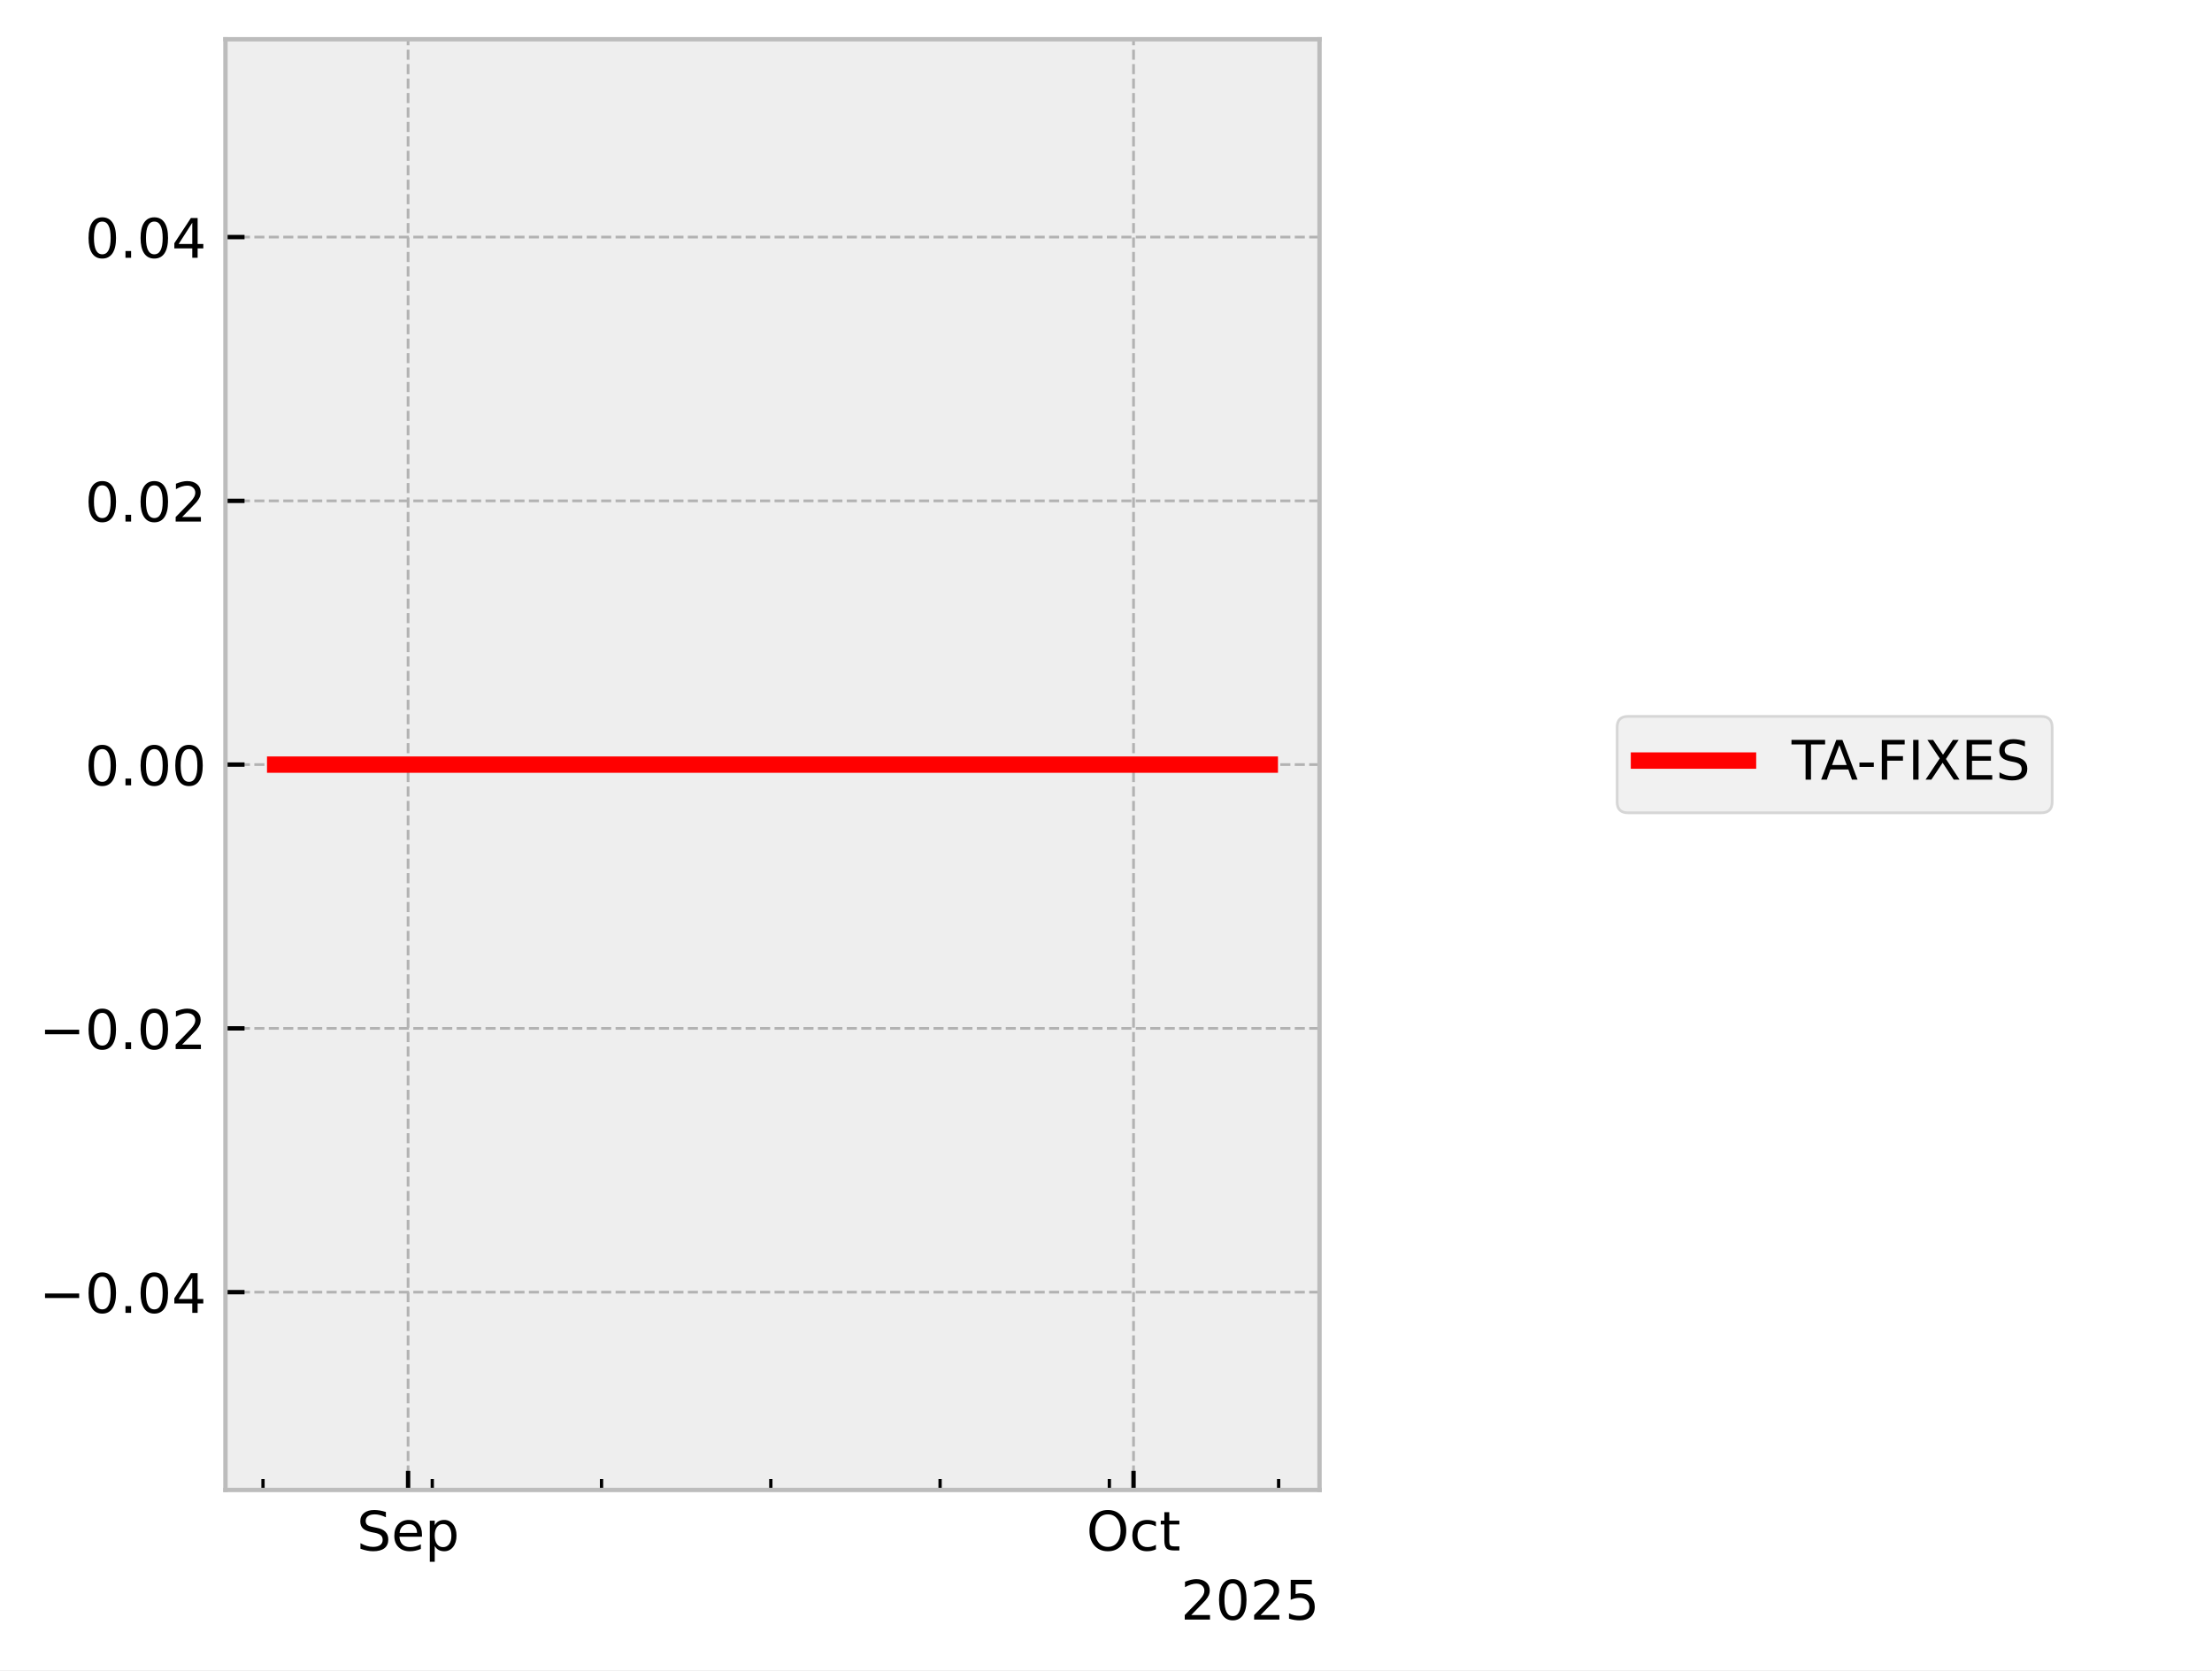
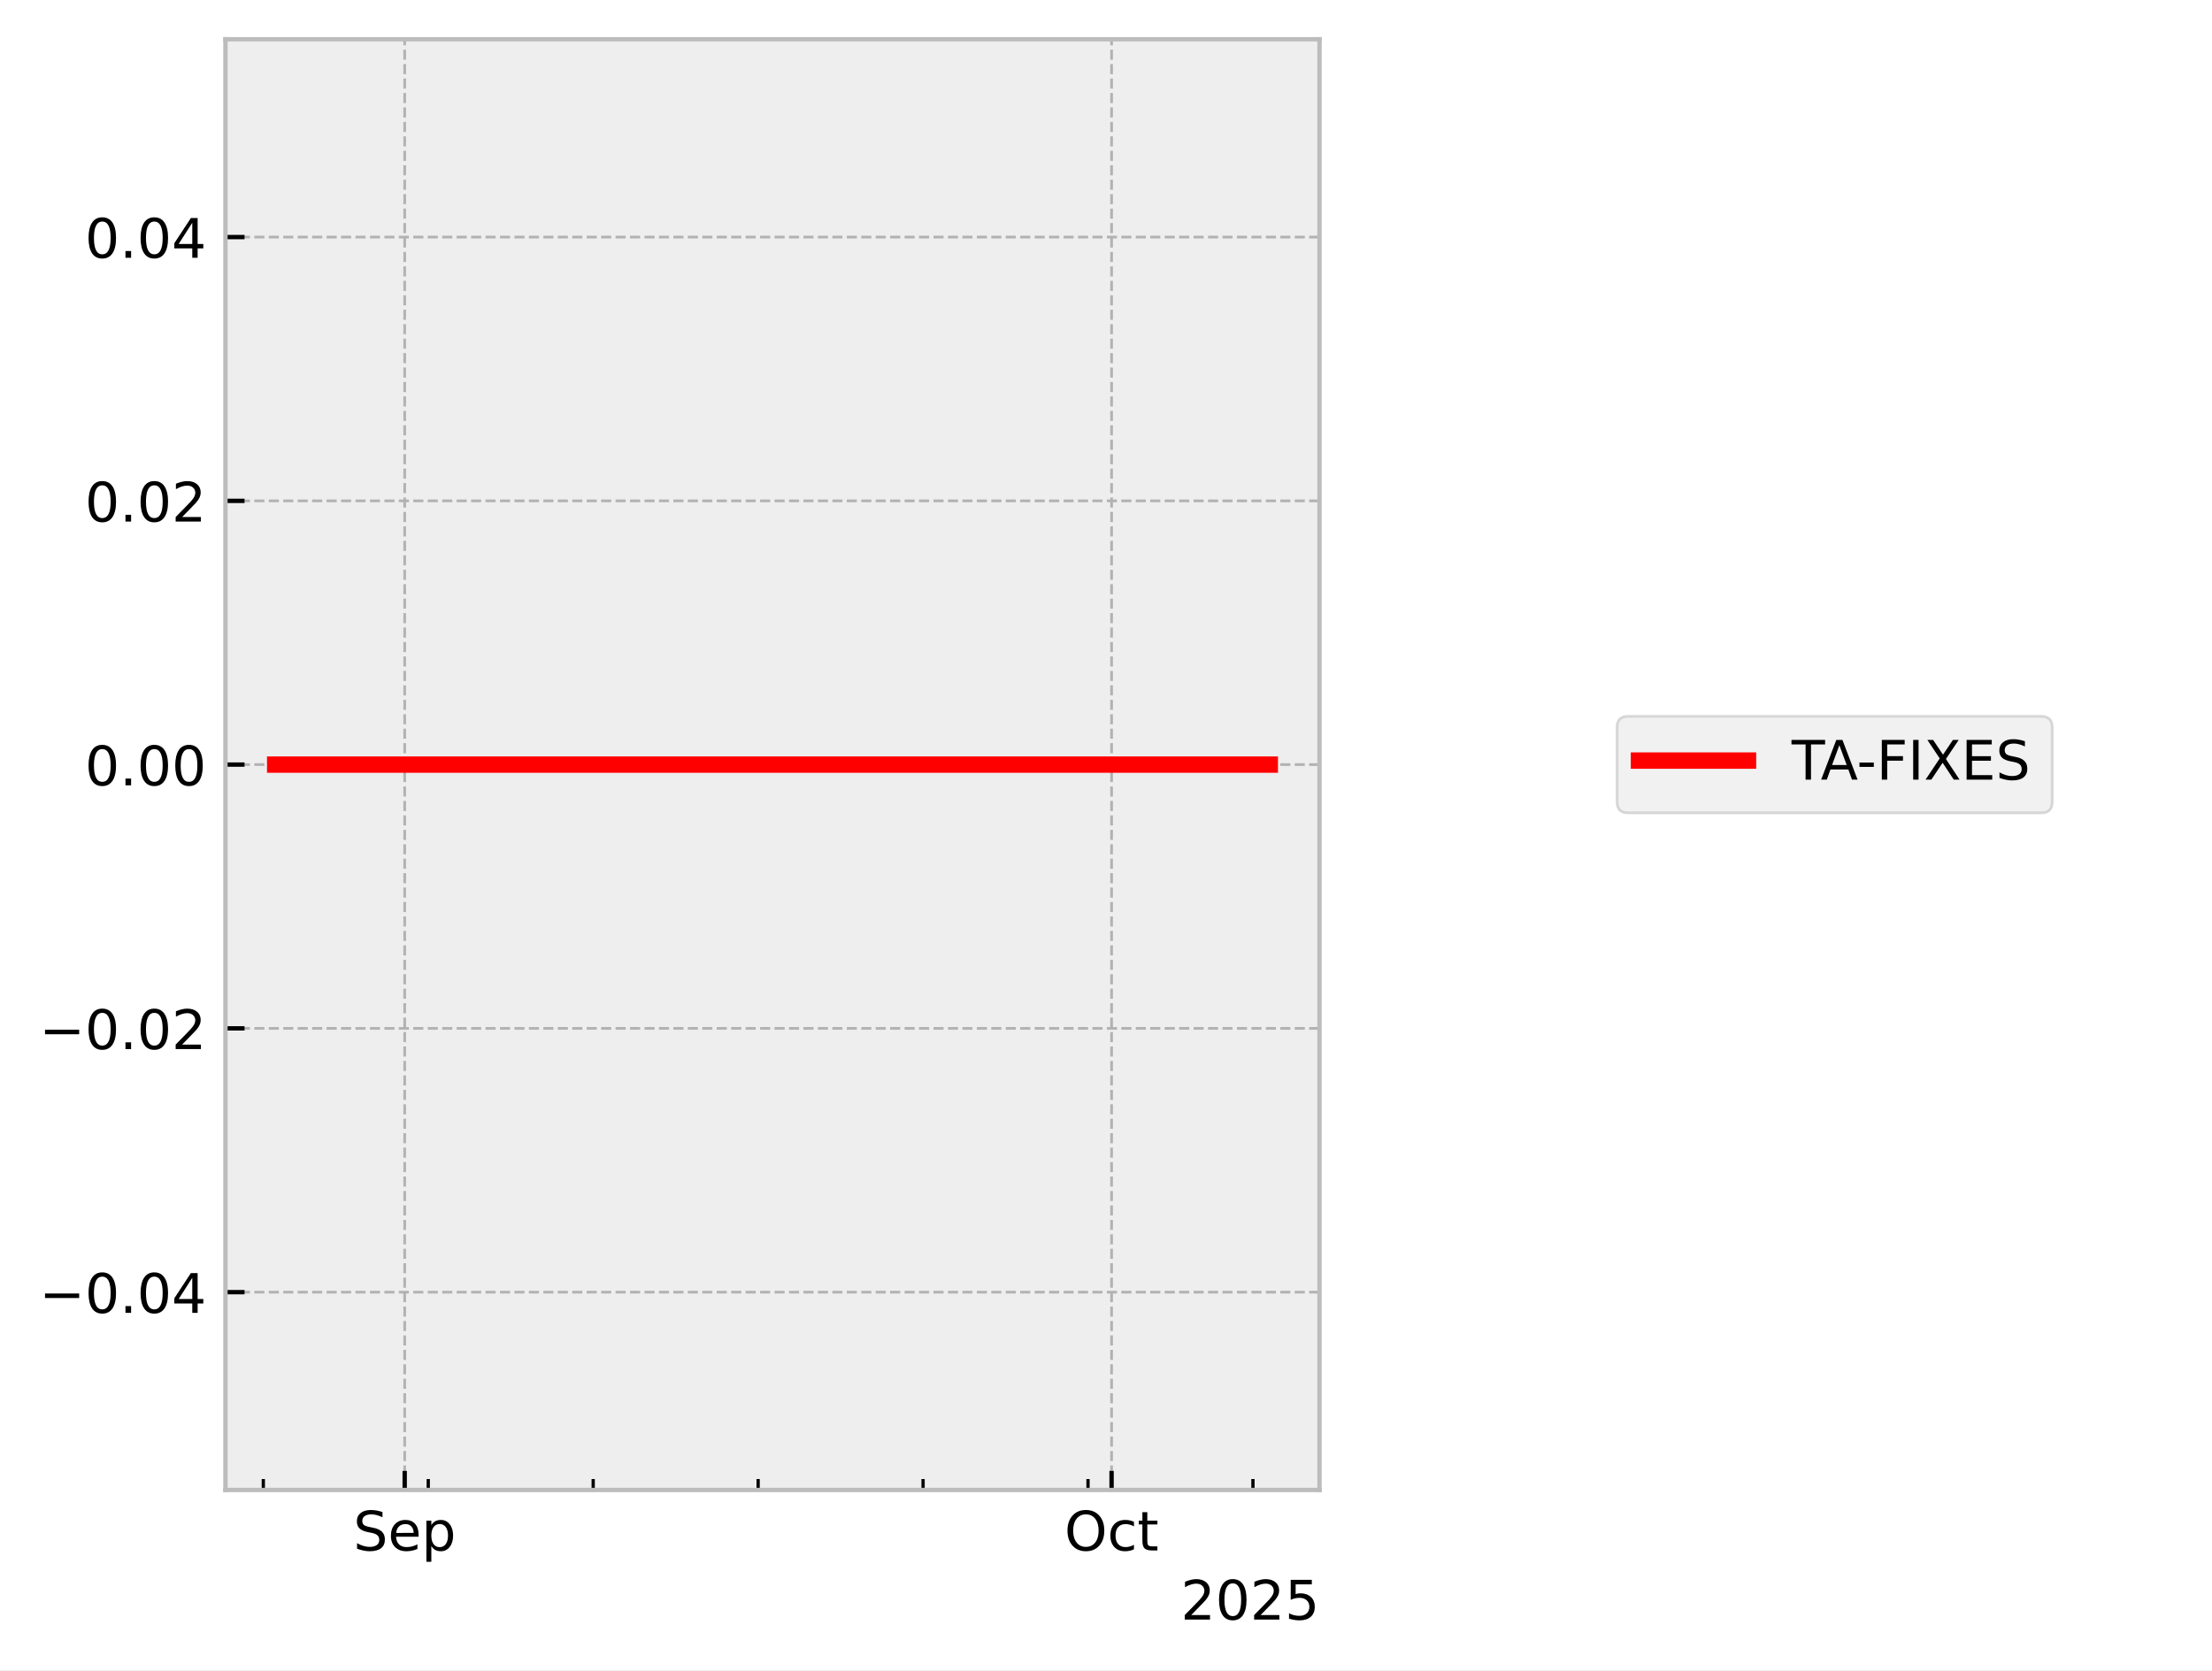
<svg xmlns="http://www.w3.org/2000/svg" xmlns:xlink="http://www.w3.org/1999/xlink" width="405.665pt" height="306.368pt" viewBox="0 0 405.665 306.368" version="1.1">
  <defs>
    <style type="text/css">*{stroke-linejoin: round; stroke-linecap: butt}</style>
  </defs>
  <g id="figure_1">
    <g id="patch_1">
      <path d="M 0 306.368  L 405.665 306.368  L 405.665 0  L 0 0  z " style="fill: #ffffff" />
    </g>
    <g id="axes_1">
      <g id="patch_2">
        <path d="M 41.345 273.312  L 241.991 273.312  L 241.991 7.2  L 41.345 7.2  z " style="fill: #eeeeee" />
      </g>
      <g id="matplotlib.axis_1">
        <g id="xtick_1">
          <g id="line2d_1">
-             <path d="M 74.842 273.312  L 74.842 7.2  " clip-path="url(#pcf8b657ff0)" style="fill: none; stroke-dasharray: 1.85,0.8; stroke-dashoffset: 0; stroke: #b2b2b2; stroke-width: 0.5" />
+             <path d="M 74.218 273.312  L 74.218 7.2  " clip-path="url(#p63eb4f2788)" style="fill: none; stroke-dasharray: 1.85,0.8; stroke-dashoffset: 0; stroke: #b2b2b2; stroke-width: 0.5" />
          </g>
          <g id="line2d_2">
            <defs>
-               <path id="m5669057f64" d="M 0 0  L 0 -3.5  " style="stroke: #000000; stroke-width: 0.8" />
-             </defs>
-             <g>
-               <use xlink:href="#m5669057f64" x="74.842" y="273.312" style="stroke: #000000; stroke-width: 0.8" />
+               <path id="m85b5cafd60" d="M 0 0  L 0 -3.5  " style="stroke: #000000; stroke-width: 0.8" />
+             </defs>
+             <g>
+               <use xlink:href="#m85b5cafd60" x="74.218" y="273.312" style="stroke: #000000; stroke-width: 0.8" />
            </g>
          </g>
          <g id="text_1">
-             <g transform="translate(65.41667 284.4104) scale(0.1 -0.1)">
+             <g transform="translate(64.79292 284.4104) scale(0.1 -0.1)">
              <defs>
                <path id="DejaVuSans-53" d="M 3425 4513  L 3425 3897  Q 3066 4069 2747 4153  Q 2428 4238 2131 4238  Q 1616 4238 1336 4038  Q 1056 3838 1056 3469  Q 1056 3159 1242 3001  Q 1428 2844 1947 2747  L 2328 2669  Q 3034 2534 3370 2195  Q 3706 1856 3706 1288  Q 3706 609 3251 259  Q 2797 -91 1919 -91  Q 1588 -91 1214 -16  Q 841 59 441 206  L 441 856  Q 825 641 1194 531  Q 1563 422 1919 422  Q 2459 422 2753 634  Q 3047 847 3047 1241  Q 3047 1584 2836 1778  Q 2625 1972 2144 2069  L 1759 2144  Q 1053 2284 737 2584  Q 422 2884 422 3419  Q 422 4038 858 4394  Q 1294 4750 2059 4750  Q 2388 4750 2728 4690  Q 3069 4631 3425 4513  z " transform="scale(0.015625)" />
                <path id="DejaVuSans-65" d="M 3597 1894  L 3597 1613  L 953 1613  Q 991 1019 1311 708  Q 1631 397 2203 397  Q 2534 397 2845 478  Q 3156 559 3463 722  L 3463 178  Q 3153 47 2828 -22  Q 2503 -91 2169 -91  Q 1331 -91 842 396  Q 353 884 353 1716  Q 353 2575 817 3079  Q 1281 3584 2069 3584  Q 2775 3584 3186 3129  Q 3597 2675 3597 1894  z M 3022 2063  Q 3016 2534 2758 2815  Q 2500 3097 2075 3097  Q 1594 3097 1305 2825  Q 1016 2553 972 2059  L 3022 2063  z " transform="scale(0.015625)" />
                <path id="DejaVuSans-70" d="M 1159 525  L 1159 -1331  L 581 -1331  L 581 3500  L 1159 3500  L 1159 2969  Q 1341 3281 1617 3432  Q 1894 3584 2278 3584  Q 2916 3584 3314 3078  Q 3713 2572 3713 1747  Q 3713 922 3314 415  Q 2916 -91 2278 -91  Q 1894 -91 1617 61  Q 1341 213 1159 525  z M 3116 1747  Q 3116 2381 2855 2742  Q 2594 3103 2138 3103  Q 1681 3103 1420 2742  Q 1159 2381 1159 1747  Q 1159 1113 1420 752  Q 1681 391 2138 391  Q 2594 391 2855 752  Q 3116 1113 3116 1747  z " transform="scale(0.015625)" />
              </defs>
              <use xlink:href="#DejaVuSans-53" />
              <use xlink:href="#DejaVuSans-65" transform="translate(63.47656 0)" />
              <use xlink:href="#DejaVuSans-70" transform="translate(125 0)" />
            </g>
          </g>
        </g>
        <g id="xtick_2">
          <g id="line2d_3">
-             <path d="M 207.883 273.312  L 207.883 7.2  " clip-path="url(#pcf8b657ff0)" style="fill: none; stroke-dasharray: 1.85,0.8; stroke-dashoffset: 0; stroke: #b2b2b2; stroke-width: 0.5" />
+             <path d="M 203.855 273.312  L 203.855 7.2  " clip-path="url(#p63eb4f2788)" style="fill: none; stroke-dasharray: 1.85,0.8; stroke-dashoffset: 0; stroke: #b2b2b2; stroke-width: 0.5" />
          </g>
          <g id="line2d_4">
            <g>
-               <use xlink:href="#m5669057f64" x="207.883" y="273.312" style="stroke: #000000; stroke-width: 0.8" />
+               <use xlink:href="#m85b5cafd60" x="203.855" y="273.312" style="stroke: #000000; stroke-width: 0.8" />
            </g>
          </g>
          <g id="text_2">
-             <g transform="translate(199.2375 284.4104) scale(0.1 -0.1)">
+             <g transform="translate(195.2094 284.4104) scale(0.1 -0.1)">
              <defs>
                <path id="DejaVuSans-4f" d="M 2522 4238  Q 1834 4238 1429 3725  Q 1025 3213 1025 2328  Q 1025 1447 1429 934  Q 1834 422 2522 422  Q 3209 422 3611 934  Q 4013 1447 4013 2328  Q 4013 3213 3611 3725  Q 3209 4238 2522 4238  z M 2522 4750  Q 3503 4750 4090 4092  Q 4678 3434 4678 2328  Q 4678 1225 4090 567  Q 3503 -91 2522 -91  Q 1538 -91 948 565  Q 359 1222 359 2328  Q 359 3434 948 4092  Q 1538 4750 2522 4750  z " transform="scale(0.015625)" />
                <path id="DejaVuSans-63" d="M 3122 3366  L 3122 2828  Q 2878 2963 2633 3030  Q 2388 3097 2138 3097  Q 1578 3097 1268 2742  Q 959 2388 959 1747  Q 959 1106 1268 751  Q 1578 397 2138 397  Q 2388 397 2633 464  Q 2878 531 3122 666  L 3122 134  Q 2881 22 2623 -34  Q 2366 -91 2075 -91  Q 1284 -91 818 406  Q 353 903 353 1747  Q 353 2603 823 3093  Q 1294 3584 2113 3584  Q 2378 3584 2631 3529  Q 2884 3475 3122 3366  z " transform="scale(0.015625)" />
                <path id="DejaVuSans-74" d="M 1172 4494  L 1172 3500  L 2356 3500  L 2356 3053  L 1172 3053  L 1172 1153  Q 1172 725 1289 603  Q 1406 481 1766 481  L 2356 481  L 2356 0  L 1766 0  Q 1100 0 847 248  Q 594 497 594 1153  L 594 3053  L 172 3053  L 172 3500  L 594 3500  L 594 4494  L 1172 4494  z " transform="scale(0.015625)" />
              </defs>
              <use xlink:href="#DejaVuSans-4f" />
              <use xlink:href="#DejaVuSans-63" transform="translate(78.71094 0)" />
              <use xlink:href="#DejaVuSans-74" transform="translate(133.6914 0)" />
            </g>
          </g>
        </g>
        <g id="xtick_3">
          <g id="line2d_5">
            <defs>
-               <path id="m72afdc38e7" d="M 0 0  L 0 -2  " style="stroke: #000000; stroke-width: 0.6" />
-             </defs>
-             <g>
-               <use xlink:href="#m72afdc38e7" x="48.233" y="273.312" style="stroke: #000000; stroke-width: 0.6" />
+               <path id="m00889a8309" d="M 0 0  L 0 -2  " style="stroke: #000000; stroke-width: 0.6" />
+             </defs>
+             <g>
+               <use xlink:href="#m00889a8309" x="48.291" y="273.312" style="stroke: #000000; stroke-width: 0.6" />
            </g>
          </g>
        </g>
        <g id="xtick_4">
          <g id="line2d_6">
            <g>
-               <use xlink:href="#m72afdc38e7" x="79.276" y="273.312" style="stroke: #000000; stroke-width: 0.6" />
+               <use xlink:href="#m00889a8309" x="78.539" y="273.312" style="stroke: #000000; stroke-width: 0.6" />
            </g>
          </g>
        </g>
        <g id="xtick_5">
          <g id="line2d_7">
            <g>
-               <use xlink:href="#m72afdc38e7" x="110.319" y="273.312" style="stroke: #000000; stroke-width: 0.6" />
+               <use xlink:href="#m00889a8309" x="108.788" y="273.312" style="stroke: #000000; stroke-width: 0.6" />
            </g>
          </g>
        </g>
        <g id="xtick_6">
          <g id="line2d_8">
            <g>
-               <use xlink:href="#m72afdc38e7" x="141.362" y="273.312" style="stroke: #000000; stroke-width: 0.6" />
+               <use xlink:href="#m00889a8309" x="139.036" y="273.312" style="stroke: #000000; stroke-width: 0.6" />
            </g>
          </g>
        </g>
        <g id="xtick_7">
          <g id="line2d_9">
            <g>
-               <use xlink:href="#m72afdc38e7" x="172.405" y="273.312" style="stroke: #000000; stroke-width: 0.6" />
+               <use xlink:href="#m00889a8309" x="169.285" y="273.312" style="stroke: #000000; stroke-width: 0.6" />
            </g>
          </g>
        </g>
        <g id="xtick_8">
          <g id="line2d_10">
            <g>
-               <use xlink:href="#m72afdc38e7" x="203.448" y="273.312" style="stroke: #000000; stroke-width: 0.6" />
+               <use xlink:href="#m00889a8309" x="199.533" y="273.312" style="stroke: #000000; stroke-width: 0.6" />
            </g>
          </g>
        </g>
        <g id="xtick_9">
          <g id="line2d_11">
            <g>
-               <use xlink:href="#m72afdc38e7" x="234.491" y="273.312" style="stroke: #000000; stroke-width: 0.6" />
+               <use xlink:href="#m00889a8309" x="229.782" y="273.312" style="stroke: #000000; stroke-width: 0.6" />
            </g>
          </g>
        </g>
        <g id="text_3">
          <g transform="translate(216.5412 297.0886) scale(0.1 -0.1)">
            <defs>
              <path id="DejaVuSans-32" d="M 1228 531  L 3431 531  L 3431 0  L 469 0  L 469 531  Q 828 903 1448 1529  Q 2069 2156 2228 2338  Q 2531 2678 2651 2914  Q 2772 3150 2772 3378  Q 2772 3750 2511 3984  Q 2250 4219 1831 4219  Q 1534 4219 1204 4116  Q 875 4013 500 3803  L 500 4441  Q 881 4594 1212 4672  Q 1544 4750 1819 4750  Q 2544 4750 2975 4387  Q 3406 4025 3406 3419  Q 3406 3131 3298 2873  Q 3191 2616 2906 2266  Q 2828 2175 2409 1742  Q 1991 1309 1228 531  z " transform="scale(0.015625)" />
              <path id="DejaVuSans-30" d="M 2034 4250  Q 1547 4250 1301 3770  Q 1056 3291 1056 2328  Q 1056 1369 1301 889  Q 1547 409 2034 409  Q 2525 409 2770 889  Q 3016 1369 3016 2328  Q 3016 3291 2770 3770  Q 2525 4250 2034 4250  z M 2034 4750  Q 2819 4750 3233 4129  Q 3647 3509 3647 2328  Q 3647 1150 3233 529  Q 2819 -91 2034 -91  Q 1250 -91 836 529  Q 422 1150 422 2328  Q 422 3509 836 4129  Q 1250 4750 2034 4750  z " transform="scale(0.015625)" />
              <path id="DejaVuSans-35" d="M 691 4666  L 3169 4666  L 3169 4134  L 1269 4134  L 1269 2991  Q 1406 3038 1543 3061  Q 1681 3084 1819 3084  Q 2600 3084 3056 2656  Q 3513 2228 3513 1497  Q 3513 744 3044 326  Q 2575 -91 1722 -91  Q 1428 -91 1123 -41  Q 819 9 494 109  L 494 744  Q 775 591 1075 516  Q 1375 441 1709 441  Q 2250 441 2565 725  Q 2881 1009 2881 1497  Q 2881 1984 2565 2268  Q 2250 2553 1709 2553  Q 1456 2553 1204 2497  Q 953 2441 691 2322  L 691 4666  z " transform="scale(0.015625)" />
            </defs>
            <use xlink:href="#DejaVuSans-32" />
            <use xlink:href="#DejaVuSans-30" transform="translate(63.62305 0)" />
            <use xlink:href="#DejaVuSans-32" transform="translate(127.2461 0)" />
            <use xlink:href="#DejaVuSans-35" transform="translate(190.8691 0)" />
          </g>
        </g>
      </g>
      <g id="matplotlib.axis_2">
        <g id="ytick_1">
          <g id="line2d_12">
-             <path d="M 41.345 237.024  L 241.991 237.024  " clip-path="url(#pcf8b657ff0)" style="fill: none; stroke-dasharray: 1.85,0.8; stroke-dashoffset: 0; stroke: #b2b2b2; stroke-width: 0.5" />
+             <path d="M 41.345 237.024  L 241.991 237.024  " clip-path="url(#p63eb4f2788)" style="fill: none; stroke-dasharray: 1.85,0.8; stroke-dashoffset: 0; stroke: #b2b2b2; stroke-width: 0.5" />
          </g>
          <g id="line2d_13">
            <defs>
-               <path id="m6243dddcd0" d="M 0 0  L 3.5 0  " style="stroke: #000000; stroke-width: 0.8" />
-             </defs>
-             <g>
-               <use xlink:href="#m6243dddcd0" x="41.345" y="237.024" style="stroke: #000000; stroke-width: 0.8" />
+               <path id="m8f90702cb2" d="M 0 0  L 3.5 0  " style="stroke: #000000; stroke-width: 0.8" />
+             </defs>
+             <g>
+               <use xlink:href="#m8f90702cb2" x="41.345" y="237.024" style="stroke: #000000; stroke-width: 0.8" />
            </g>
          </g>
          <g id="text_4">
            <g transform="translate(7.2 240.8232) scale(0.1 -0.1)">
              <defs>
                <path id="DejaVuSans-2212" d="M 678 2272  L 4684 2272  L 4684 1741  L 678 1741  L 678 2272  z " transform="scale(0.015625)" />
                <path id="DejaVuSans-2e" d="M 684 794  L 1344 794  L 1344 0  L 684 0  L 684 794  z " transform="scale(0.015625)" />
                <path id="DejaVuSans-34" d="M 2419 4116  L 825 1625  L 2419 1625  L 2419 4116  z M 2253 4666  L 3047 4666  L 3047 1625  L 3713 1625  L 3713 1100  L 3047 1100  L 3047 0  L 2419 0  L 2419 1100  L 313 1100  L 313 1709  L 2253 4666  z " transform="scale(0.015625)" />
              </defs>
              <use xlink:href="#DejaVuSans-2212" />
              <use xlink:href="#DejaVuSans-30" transform="translate(83.78906 0)" />
              <use xlink:href="#DejaVuSans-2e" transform="translate(147.4121 0)" />
              <use xlink:href="#DejaVuSans-30" transform="translate(179.1992 0)" />
              <use xlink:href="#DejaVuSans-34" transform="translate(242.8223 0)" />
            </g>
          </g>
        </g>
        <g id="ytick_2">
          <g id="line2d_14">
-             <path d="M 41.345 188.64  L 241.991 188.64  " clip-path="url(#pcf8b657ff0)" style="fill: none; stroke-dasharray: 1.85,0.8; stroke-dashoffset: 0; stroke: #b2b2b2; stroke-width: 0.5" />
+             <path d="M 41.345 188.64  L 241.991 188.64  " clip-path="url(#p63eb4f2788)" style="fill: none; stroke-dasharray: 1.85,0.8; stroke-dashoffset: 0; stroke: #b2b2b2; stroke-width: 0.5" />
          </g>
          <g id="line2d_15">
            <g>
-               <use xlink:href="#m6243dddcd0" x="41.345" y="188.64" style="stroke: #000000; stroke-width: 0.8" />
+               <use xlink:href="#m8f90702cb2" x="41.345" y="188.64" style="stroke: #000000; stroke-width: 0.8" />
            </g>
          </g>
          <g id="text_5">
            <g transform="translate(7.2 192.4392) scale(0.1 -0.1)">
              <use xlink:href="#DejaVuSans-2212" />
              <use xlink:href="#DejaVuSans-30" transform="translate(83.78906 0)" />
              <use xlink:href="#DejaVuSans-2e" transform="translate(147.4121 0)" />
              <use xlink:href="#DejaVuSans-30" transform="translate(179.1992 0)" />
              <use xlink:href="#DejaVuSans-32" transform="translate(242.8223 0)" />
            </g>
          </g>
        </g>
        <g id="ytick_3">
          <g id="line2d_16">
-             <path d="M 41.345 140.256  L 241.991 140.256  " clip-path="url(#pcf8b657ff0)" style="fill: none; stroke-dasharray: 1.85,0.8; stroke-dashoffset: 0; stroke: #b2b2b2; stroke-width: 0.5" />
+             <path d="M 41.345 140.256  L 241.991 140.256  " clip-path="url(#p63eb4f2788)" style="fill: none; stroke-dasharray: 1.85,0.8; stroke-dashoffset: 0; stroke: #b2b2b2; stroke-width: 0.5" />
          </g>
          <g id="line2d_17">
            <g>
-               <use xlink:href="#m6243dddcd0" x="41.345" y="140.256" style="stroke: #000000; stroke-width: 0.8" />
+               <use xlink:href="#m8f90702cb2" x="41.345" y="140.256" style="stroke: #000000; stroke-width: 0.8" />
            </g>
          </g>
          <g id="text_6">
            <g transform="translate(15.57969 144.0552) scale(0.1 -0.1)">
              <use xlink:href="#DejaVuSans-30" />
              <use xlink:href="#DejaVuSans-2e" transform="translate(63.62305 0)" />
              <use xlink:href="#DejaVuSans-30" transform="translate(95.41016 0)" />
              <use xlink:href="#DejaVuSans-30" transform="translate(159.0332 0)" />
            </g>
          </g>
        </g>
        <g id="ytick_4">
          <g id="line2d_18">
-             <path d="M 41.345 91.872  L 241.991 91.872  " clip-path="url(#pcf8b657ff0)" style="fill: none; stroke-dasharray: 1.85,0.8; stroke-dashoffset: 0; stroke: #b2b2b2; stroke-width: 0.5" />
+             <path d="M 41.345 91.872  L 241.991 91.872  " clip-path="url(#p63eb4f2788)" style="fill: none; stroke-dasharray: 1.85,0.8; stroke-dashoffset: 0; stroke: #b2b2b2; stroke-width: 0.5" />
          </g>
          <g id="line2d_19">
            <g>
-               <use xlink:href="#m6243dddcd0" x="41.345" y="91.872" style="stroke: #000000; stroke-width: 0.8" />
+               <use xlink:href="#m8f90702cb2" x="41.345" y="91.872" style="stroke: #000000; stroke-width: 0.8" />
            </g>
          </g>
          <g id="text_7">
            <g transform="translate(15.57969 95.67122) scale(0.1 -0.1)">
              <use xlink:href="#DejaVuSans-30" />
              <use xlink:href="#DejaVuSans-2e" transform="translate(63.62305 0)" />
              <use xlink:href="#DejaVuSans-30" transform="translate(95.41016 0)" />
              <use xlink:href="#DejaVuSans-32" transform="translate(159.0332 0)" />
            </g>
          </g>
        </g>
        <g id="ytick_5">
          <g id="line2d_20">
-             <path d="M 41.345 43.488  L 241.991 43.488  " clip-path="url(#pcf8b657ff0)" style="fill: none; stroke-dasharray: 1.85,0.8; stroke-dashoffset: 0; stroke: #b2b2b2; stroke-width: 0.5" />
+             <path d="M 41.345 43.488  L 241.991 43.488  " clip-path="url(#p63eb4f2788)" style="fill: none; stroke-dasharray: 1.85,0.8; stroke-dashoffset: 0; stroke: #b2b2b2; stroke-width: 0.5" />
          </g>
          <g id="line2d_21">
            <g>
-               <use xlink:href="#m6243dddcd0" x="41.345" y="43.488" style="stroke: #000000; stroke-width: 0.8" />
+               <use xlink:href="#m8f90702cb2" x="41.345" y="43.488" style="stroke: #000000; stroke-width: 0.8" />
            </g>
          </g>
          <g id="text_8">
            <g transform="translate(15.57969 47.28722) scale(0.1 -0.1)">
              <use xlink:href="#DejaVuSans-30" />
              <use xlink:href="#DejaVuSans-2e" transform="translate(63.62305 0)" />
              <use xlink:href="#DejaVuSans-30" transform="translate(95.41016 0)" />
              <use xlink:href="#DejaVuSans-34" transform="translate(159.0332 0)" />
            </g>
          </g>
        </g>
      </g>
      <g id="line2d_22">
-         <path d="M 50.466 140.256  L 51.124 140.256  L 54.606 140.256  L 55.142 140.256  L 55.319 140.256  L 55.701 140.256  L 60.336 140.256  L 64.454 140.256  L 117.774 140.256  L 120.924 140.256  L 126.116 140.256  L 139.108 140.256  L 139.963 140.256  L 143.496 140.256  L 144.181 140.256  L 147.558 140.256  L 156.964 140.256  L 187.494 140.256  L 200.879 140.256  L 232.671 140.256  L 232.871 140.256  " clip-path="url(#pcf8b657ff0)" style="fill: none; stroke: #ff0000; stroke-width: 3; stroke-linecap: square" />
+         <path d="M 50.466 140.256  L 51.108 140.256  L 54.5 140.256  L 55.022 140.256  L 55.195 140.256  L 55.567 140.256  L 60.084 140.256  L 64.096 140.256  L 116.052 140.256  L 119.121 140.256  L 124.181 140.256  L 136.84 140.256  L 137.673 140.256  L 141.116 140.256  L 141.783 140.256  L 145.073 140.256  L 154.239 140.256  L 183.988 140.256  L 197.03 140.256  L 228.203 140.256  L 232.659 140.256  L 232.871 140.256  " clip-path="url(#p63eb4f2788)" style="fill: none; stroke: #ff0000; stroke-width: 3; stroke-linecap: square" />
      </g>
      <g id="patch_3">
        <path d="M 41.345 273.312  L 41.345 7.2  " style="fill: none; stroke: #bcbcbc; stroke-width: 0.8; stroke-linejoin: miter; stroke-linecap: square" />
      </g>
      <g id="patch_4">
        <path d="M 241.991 273.312  L 241.991 7.2  " style="fill: none; stroke: #bcbcbc; stroke-width: 0.8; stroke-linejoin: miter; stroke-linecap: square" />
      </g>
      <g id="patch_5">
        <path d="M 41.345 273.312  L 241.991 273.312  " style="fill: none; stroke: #bcbcbc; stroke-width: 0.8; stroke-linejoin: miter; stroke-linecap: square" />
      </g>
      <g id="patch_6">
        <path d="M 41.345 7.2  L 241.991 7.2  " style="fill: none; stroke: #bcbcbc; stroke-width: 0.8; stroke-linejoin: miter; stroke-linecap: square" />
      </g>
    </g>
    <g id="axes_2">
      <g id="legend_1">
        <g id="patch_7">
          <path d="M 298.574 149.095  L 374.349 149.095  Q 376.349 149.095 376.349 147.095  L 376.349 133.417  Q 376.349 131.417 374.349 131.417  L 298.574 131.417  Q 296.574 131.417 296.574 133.417  L 296.574 147.095  Q 296.574 149.095 298.574 149.095  z " style="fill: #eeeeee; opacity: 0.8; stroke: #cccccc; stroke-width: 0.5; stroke-linejoin: miter" />
        </g>
        <g id="line2d_23">
          <path d="M 300.574 139.515  L 310.574 139.515  L 320.574 139.515  " style="fill: none; stroke: #ff0000; stroke-width: 3; stroke-linecap: square" />
        </g>
        <g id="text_9">
          <g transform="translate(328.5735 143.0154) scale(0.1 -0.1)">
            <defs>
              <path id="DejaVuSans-54" d="M -19 4666  L 3928 4666  L 3928 4134  L 2272 4134  L 2272 0  L 1638 0  L 1638 4134  L -19 4134  L -19 4666  z " transform="scale(0.015625)" />
              <path id="DejaVuSans-41" d="M 2188 4044  L 1331 1722  L 3047 1722  L 2188 4044  z M 1831 4666  L 2547 4666  L 4325 0  L 3669 0  L 3244 1197  L 1141 1197  L 716 0  L 50 0  L 1831 4666  z " transform="scale(0.015625)" />
              <path id="DejaVuSans-2d" d="M 313 2009  L 1997 2009  L 1997 1497  L 313 1497  L 313 2009  z " transform="scale(0.015625)" />
              <path id="DejaVuSans-46" d="M 628 4666  L 3309 4666  L 3309 4134  L 1259 4134  L 1259 2759  L 3109 2759  L 3109 2228  L 1259 2228  L 1259 0  L 628 0  L 628 4666  z " transform="scale(0.015625)" />
              <path id="DejaVuSans-49" d="M 628 4666  L 1259 4666  L 1259 0  L 628 0  L 628 4666  z " transform="scale(0.015625)" />
              <path id="DejaVuSans-58" d="M 403 4666  L 1081 4666  L 2241 2931  L 3406 4666  L 4084 4666  L 2584 2425  L 4184 0  L 3506 0  L 2194 1984  L 872 0  L 191 0  L 1856 2491  L 403 4666  z " transform="scale(0.015625)" />
              <path id="DejaVuSans-45" d="M 628 4666  L 3578 4666  L 3578 4134  L 1259 4134  L 1259 2753  L 3481 2753  L 3481 2222  L 1259 2222  L 1259 531  L 3634 531  L 3634 0  L 628 0  L 628 4666  z " transform="scale(0.015625)" />
            </defs>
            <use xlink:href="#DejaVuSans-54" />
            <use xlink:href="#DejaVuSans-41" transform="translate(53.33398 0)" />
            <use xlink:href="#DejaVuSans-2d" transform="translate(119.4922 0)" />
            <use xlink:href="#DejaVuSans-46" transform="translate(155.5762 0)" />
            <use xlink:href="#DejaVuSans-49" transform="translate(213.0957 0)" />
            <use xlink:href="#DejaVuSans-58" transform="translate(242.5879 0)" />
            <use xlink:href="#DejaVuSans-45" transform="translate(311.0938 0)" />
            <use xlink:href="#DejaVuSans-53" transform="translate(374.2773 0)" />
          </g>
        </g>
      </g>
    </g>
  </g>
  <defs>
-     <clipPath id="pcf8b657ff0">
+     <clipPath id="p63eb4f2788">
      <rect x="41.345" y="7.2" width="200.646" height="266.112" />
    </clipPath>
  </defs>
</svg>
